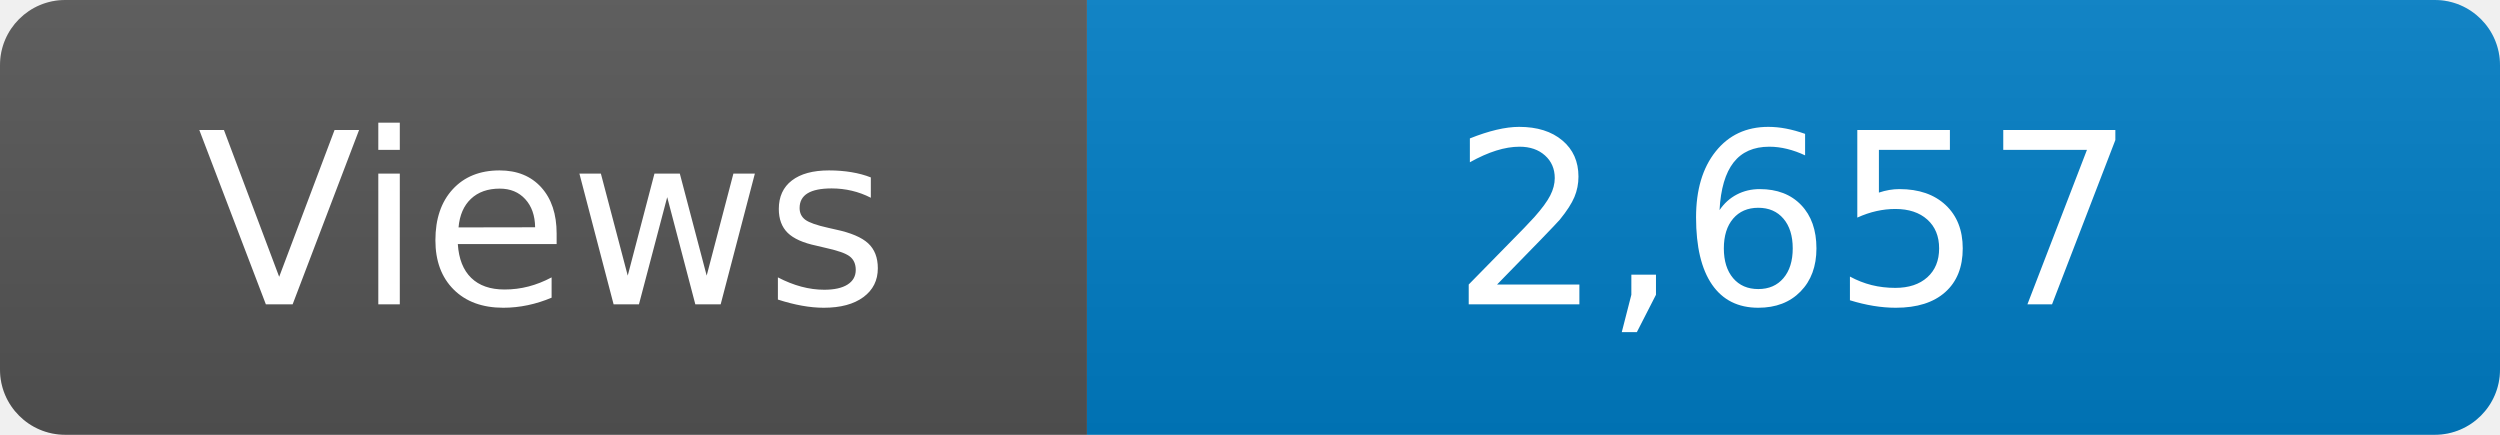
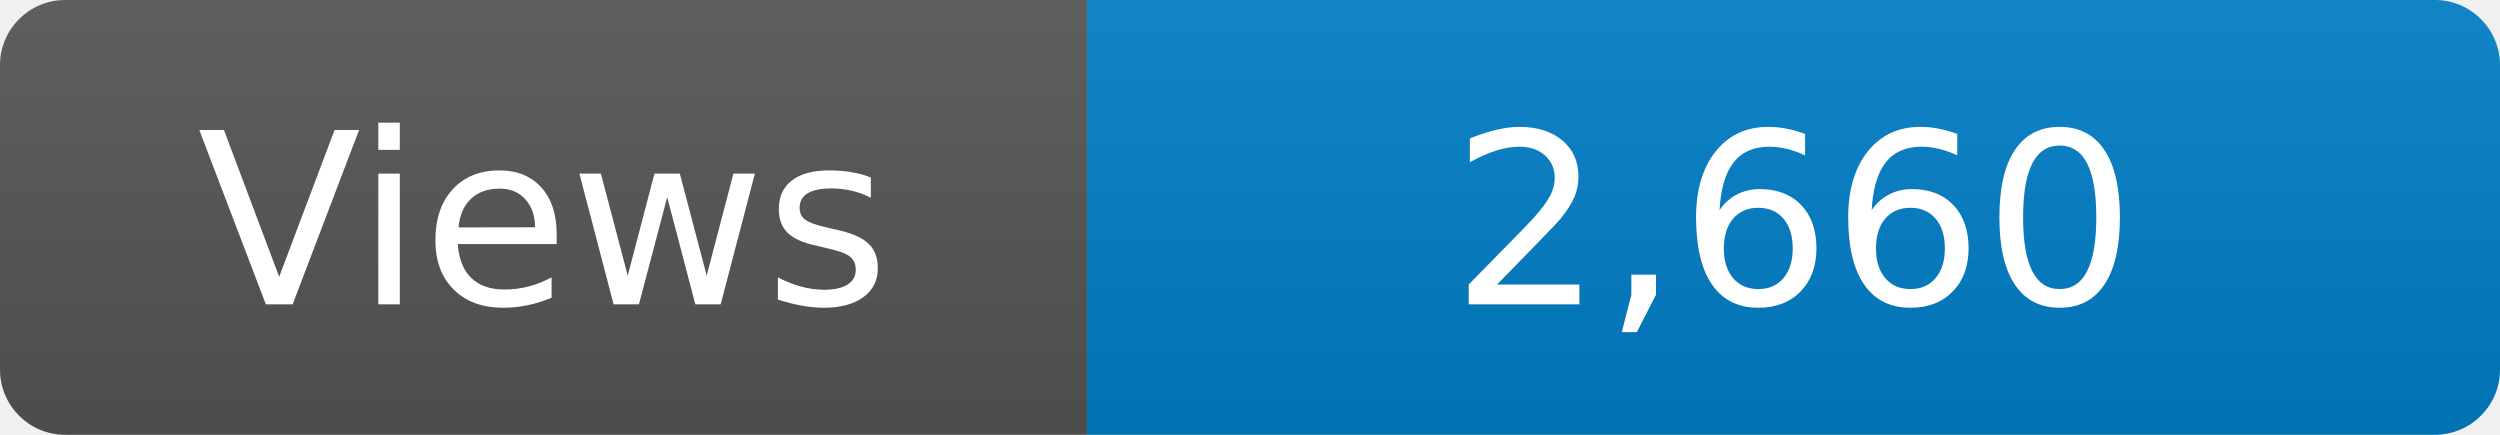
<svg xmlns="http://www.w3.org/2000/svg" width="115" height="20" role="img" aria-label="Maintained?: yes">
  <linearGradient id="s" x2="0" y2="100%">
    <stop offset="0" stop-color="#bbb" stop-opacity=".1" />
    <stop offset="1" stop-opacity=".1" />
  </linearGradient>
  <clipPath id="r">
    <rect width="115" height="20" rx="3" fill="#fff" />
  </clipPath>
  <g clip-path="url(#r)">
    <rect width="50" height="20" fill="#555" />
    <rect x="50" width="160" height="20" fill="#007ec6" />
    <rect width="115" height="20" fill="url(#s)" />
  </g>
  <g fill="#fff" text-anchor="middle" font-family="Verdana,Geneva,DejaVu Sans,sans-serif" font-size="110">
    <text x="250" y="140" transform="scale(.1)" fill="#fff">Views</text>
-     <text x="825" y="140" transform="scale(.1)" fill="#fff">2,657</text>
+     <text x="825" y="140" transform="scale(.1)" fill="#fff">2,660</text>
  </g>
</svg>
